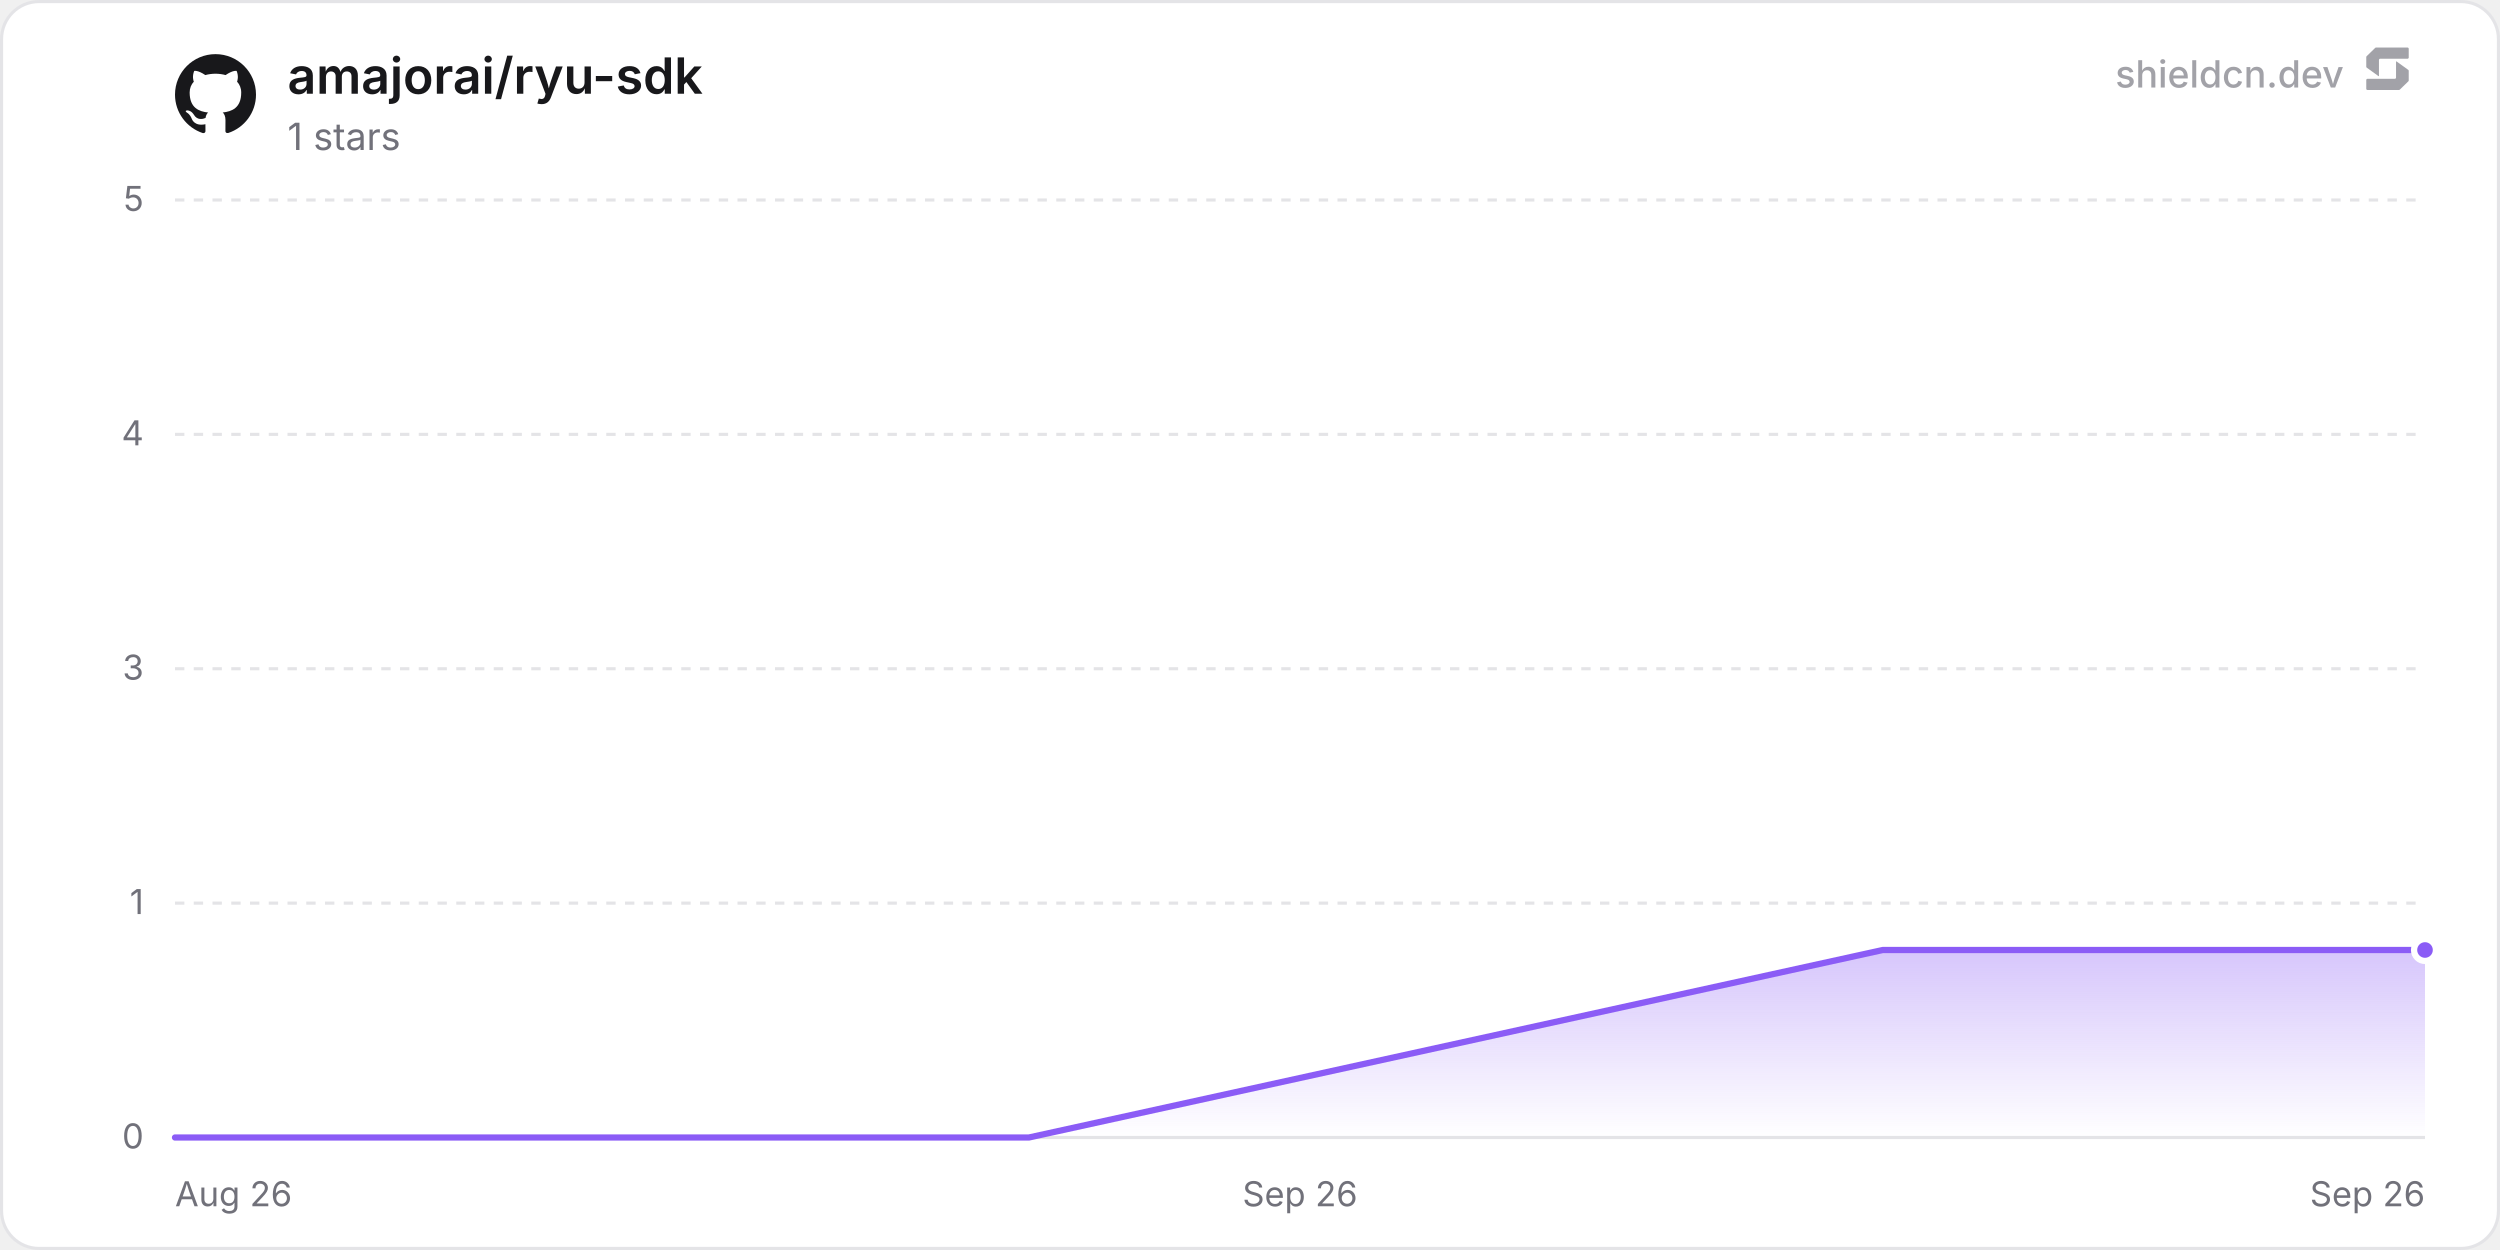
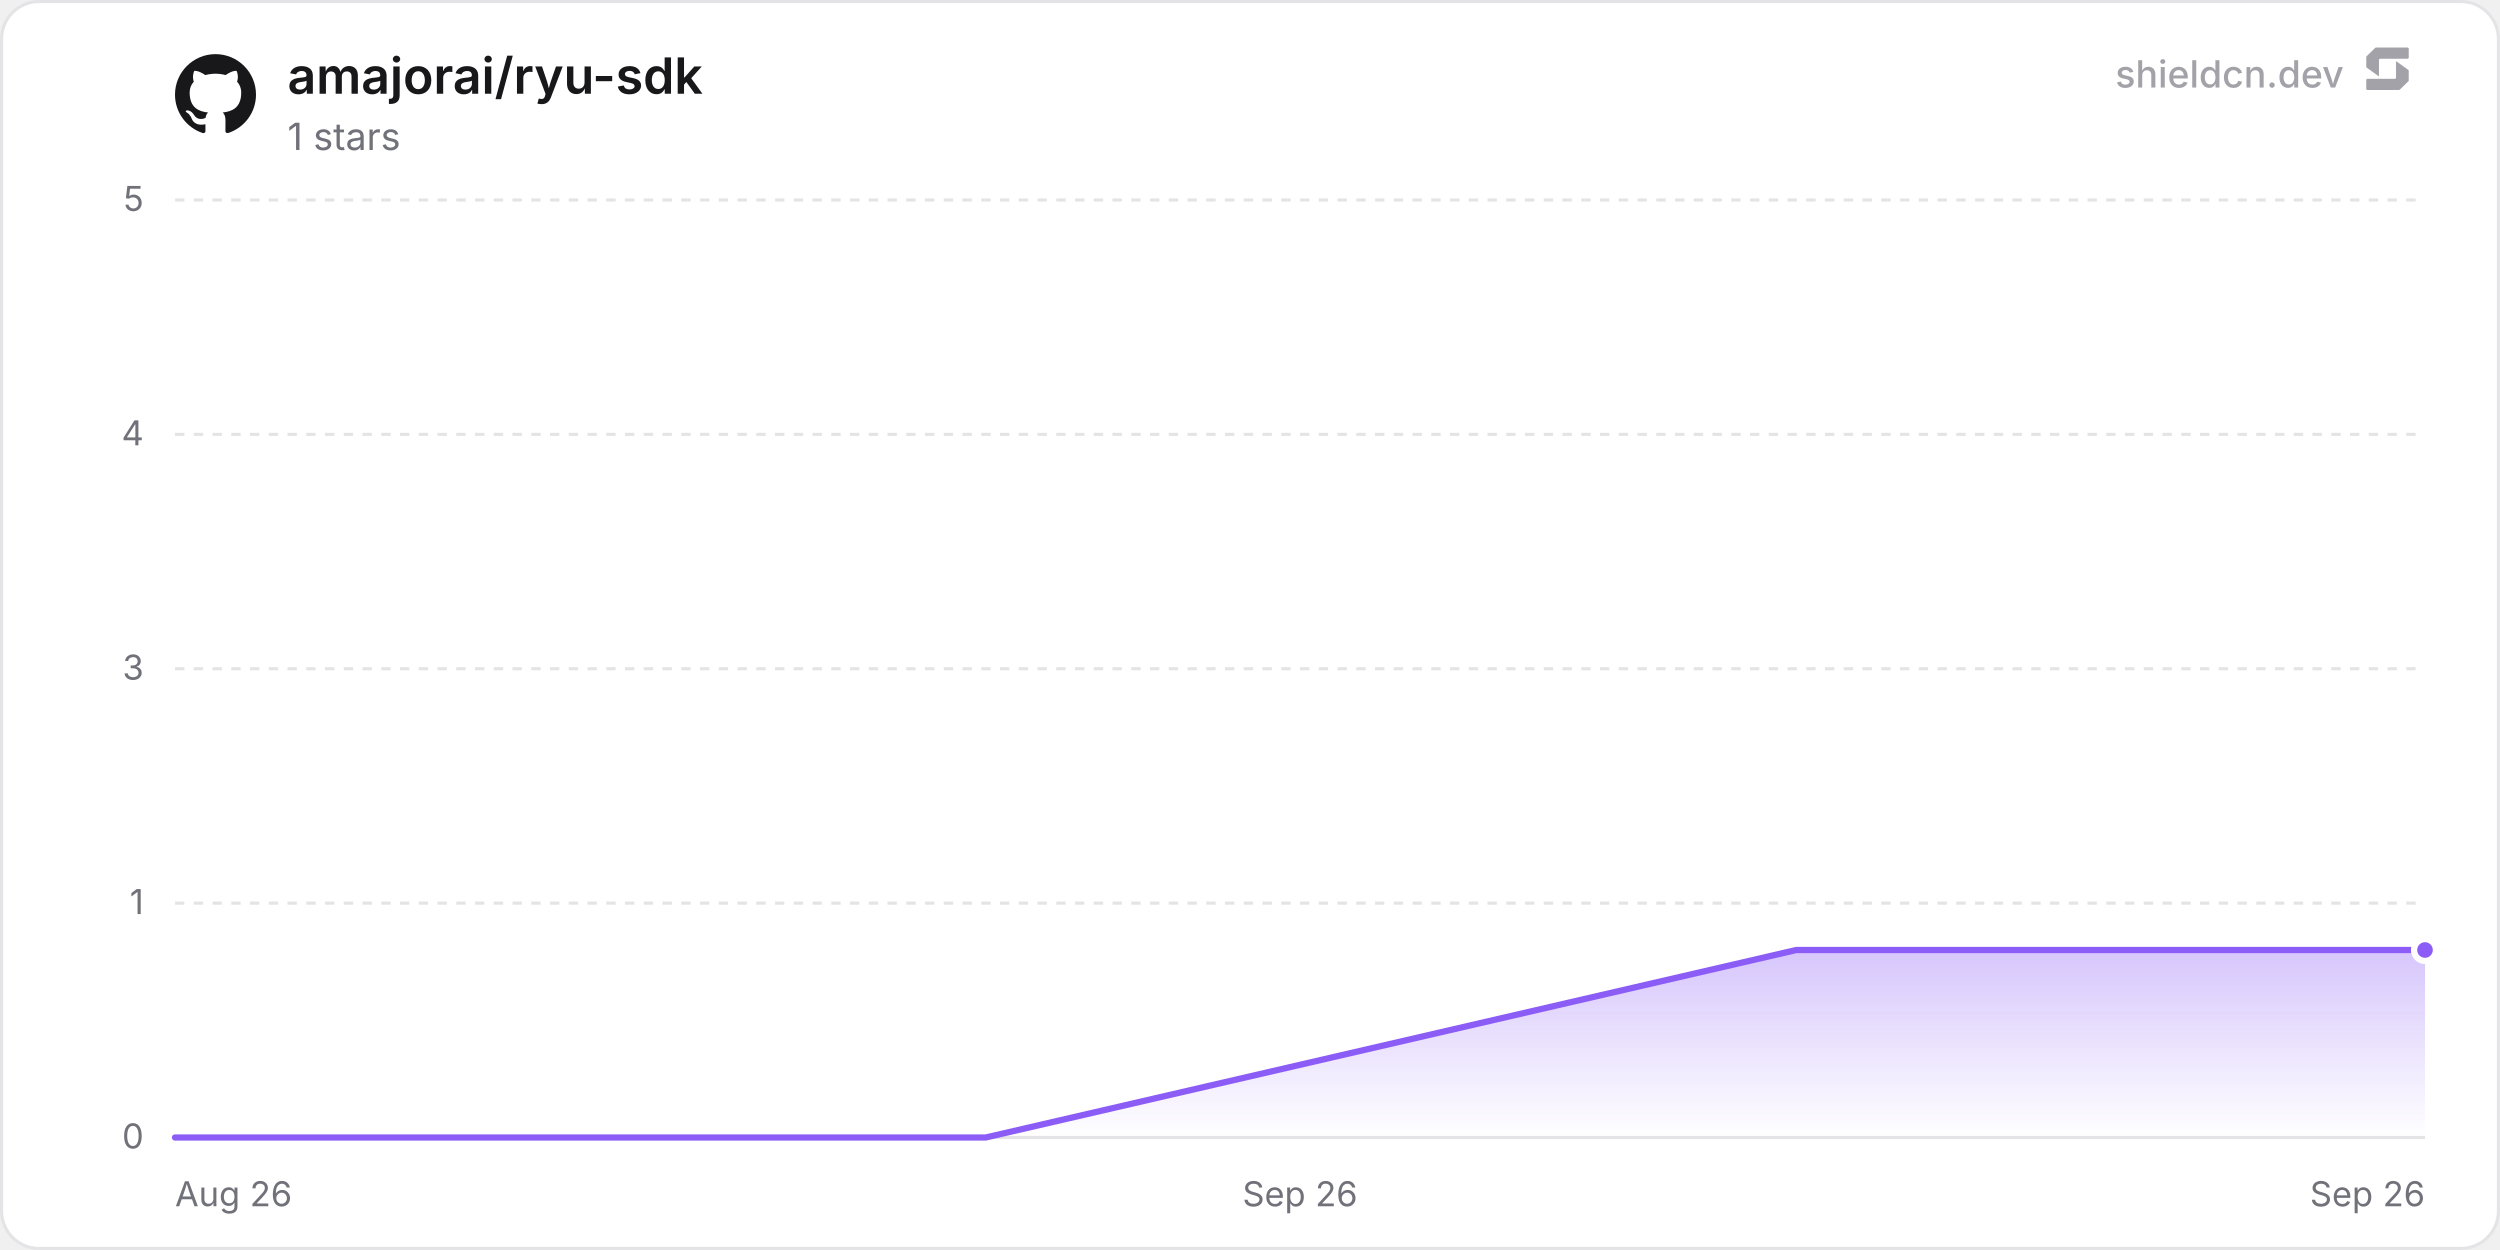
<svg xmlns="http://www.w3.org/2000/svg" width="800" height="400" viewBox="0 0 800 400" role="img" aria-label="amajorai/ryu-sdk">
  <defs>
    <linearGradient id="chartFill0" x1="0" y1="0" x2="0" y2="1">
      <stop offset="0%" stop-color="rgba(139, 92, 246, 0.35)" />
      <stop offset="100%" stop-color="rgba(139, 92, 246, 0)" />
    </linearGradient>
  </defs>
  <rect x="0.5" y="0.5" width="799" height="399" rx="12" fill="#ffffff" stroke="#e4e4e7" stroke-width="1" />
  <line x1="56" y1="364" x2="776" y2="364" stroke="#e4e4e7" stroke-width="1" />
  <text x="46" y="367.5" text-anchor="end" font-size="11" fill="#71717a" font-family="'Inter', ui-sans-serif, system-ui, -apple-system, BlinkMacSystemFont, 'Segoe UI', Roboto, Helvetica, Arial, sans-serif">0</text>
  <line x1="56" y1="289" x2="776" y2="289" stroke="#e4e4e7" stroke-width="1" stroke-dasharray="3 3" />
  <text x="46" y="292.5" text-anchor="end" font-size="11" fill="#71717a" font-family="'Inter', ui-sans-serif, system-ui, -apple-system, BlinkMacSystemFont, 'Segoe UI', Roboto, Helvetica, Arial, sans-serif">1</text>
  <line x1="56" y1="214" x2="776" y2="214" stroke="#e4e4e7" stroke-width="1" stroke-dasharray="3 3" />
  <text x="46" y="217.5" text-anchor="end" font-size="11" fill="#71717a" font-family="'Inter', ui-sans-serif, system-ui, -apple-system, BlinkMacSystemFont, 'Segoe UI', Roboto, Helvetica, Arial, sans-serif">3</text>
  <line x1="56" y1="139" x2="776" y2="139" stroke="#e4e4e7" stroke-width="1" stroke-dasharray="3 3" />
  <text x="46" y="142.5" text-anchor="end" font-size="11" fill="#71717a" font-family="'Inter', ui-sans-serif, system-ui, -apple-system, BlinkMacSystemFont, 'Segoe UI', Roboto, Helvetica, Arial, sans-serif">4</text>
  <line x1="56" y1="64" x2="776" y2="64" stroke="#e4e4e7" stroke-width="1" stroke-dasharray="3 3" />
  <text x="46" y="67.5" text-anchor="end" font-size="11" fill="#71717a" font-family="'Inter', ui-sans-serif, system-ui, -apple-system, BlinkMacSystemFont, 'Segoe UI', Roboto, Helvetica, Arial, sans-serif">5</text>
  <text x="56" y="386" text-anchor="start" font-size="11" fill="#71717a" font-family="'Inter', ui-sans-serif, system-ui, -apple-system, BlinkMacSystemFont, 'Segoe UI', Roboto, Helvetica, Arial, sans-serif">Aug 26</text>
  <text x="416" y="386" text-anchor="middle" font-size="11" fill="#71717a" font-family="'Inter', ui-sans-serif, system-ui, -apple-system, BlinkMacSystemFont, 'Segoe UI', Roboto, Helvetica, Arial, sans-serif">Sep 26</text>
  <text x="776" y="386" text-anchor="end" font-size="11" fill="#71717a" font-family="'Inter', ui-sans-serif, system-ui, -apple-system, BlinkMacSystemFont, 'Segoe UI', Roboto, Helvetica, Arial, sans-serif">Sep 26</text>
-   <path d="M56 364 L329.25 364 L602.49 304 L776 304 L776 364 L56 364 Z" fill="url(#chartFill0)" />
-   <path d="M56 364 L329.25 364 L602.49 304 L776 304" fill="none" stroke="#8b5cf6" stroke-width="2" stroke-linejoin="round" stroke-linecap="round" />
+   <path d="M56 364 L315.41 364 L574.81 304 L776 304 L776 364 L56 364 Z" fill="url(#chartFill0)" />
+   <path d="M56 364 L315.41 364 L574.81 304 L776 304" fill="none" stroke="#8b5cf6" stroke-width="2" stroke-linejoin="round" stroke-linecap="round" />
  <circle cx="776" cy="304" r="3.5" fill="#8b5cf6" stroke="#ffffff" stroke-width="2" />
  <g transform="translate(56, 17) scale(1.08)" fill="#18181b">
    <path d="M12 .297c-6.63 0-12 5.373-12 12 0 5.303 3.438 9.8 8.205 11.385.6.113.82-.258.82-.577 0-.285-.01-1.04-.015-2.04-3.338.724-4.042-1.61-4.042-1.61C4.422 18.07 3.633 17.7 3.633 17.7c-1.087-.744.084-.729.084-.729 1.205.084 1.838 1.236 1.838 1.236 1.07 1.835 2.809 1.305 3.495.998.108-.776.417-1.305.76-1.605-2.665-.3-5.466-1.332-5.466-5.93 0-1.31.465-2.38 1.235-3.22-.135-.303-.54-1.523.105-3.176 0 0 1.005-.322 3.3 1.23.96-.267 1.98-.399 3-.405 1.02.006 2.04.138 3 .405 2.28-1.552 3.285-1.23 3.285-1.23.645 1.653.24 2.873.12 3.176.765.84 1.23 1.91 1.23 3.22 0 4.61-2.805 5.625-5.475 5.92.42.36.81 1.096.81 2.22 0 1.606-.015 2.896-.015 3.286 0 .315.21.69.825.57C20.565 22.092 24 17.592 24 12.297c0-6.627-5.373-12-12-12" />
  </g>
  <text x="92" y="30" font-size="16" font-weight="600" fill="#18181b" font-family="'Inter', ui-sans-serif, system-ui, -apple-system, BlinkMacSystemFont, 'Segoe UI', Roboto, Helvetica, Arial, sans-serif">amajorai/ryu-sdk</text>
  <text x="92" y="48" font-size="12" fill="#71717a" font-family="'Inter', ui-sans-serif, system-ui, -apple-system, BlinkMacSystemFont, 'Segoe UI', Roboto, Helvetica, Arial, sans-serif">1 stars</text>
  <g fill-opacity="0.65">
    <text x="750" y="28" text-anchor="end" font-size="12" font-weight="500" fill="#71717a" font-family="'Inter', ui-sans-serif, system-ui, -apple-system, BlinkMacSystemFont, 'Segoe UI', Roboto, Helvetica, Arial, sans-serif">shieldcn.dev</text>
    <g transform="translate(756, 14) scale(0.01)" fill="#71717a">
      <path d="M1088.4,565.1c-6.5-4.7-15.5,0-15.5,7.9v510.2c0,21.3-18.1,38.6-40.4,38.6H160.9c-22.3,0-40.4,17.3-40.4,38.6v280.8c0,21.3,18.1,38.6,40.4,38.6h1004.5c10.8,0,21.2-4.2,28.8-11.6l273.4-266.3c7.4-7.2,11.6-16.9,11.6-27v-308.7c0-12.1-5.9-23.5-16.1-30.8l-374.7-270.3Z" />
      <path d="M511.2,1035.9c6.5,4.7,15.5,0,15.5-7.9v-510.2c0-21.3,18.1-38.6,40.4-38.6h871.7c22.3,0,40.4-17.3,40.4-38.6V159.7c0-21.3-18.1-38.6-40.4-38.6H434.3c-10.8,0-21.2,4.2-28.8,11.6L132,399c-7.4,7.2-11.6,16.9-11.6,27v308.7c0,12.1,5.9,23.5,16.1,30.8l374.7,270.3Z" />
    </g>
  </g>
</svg>
